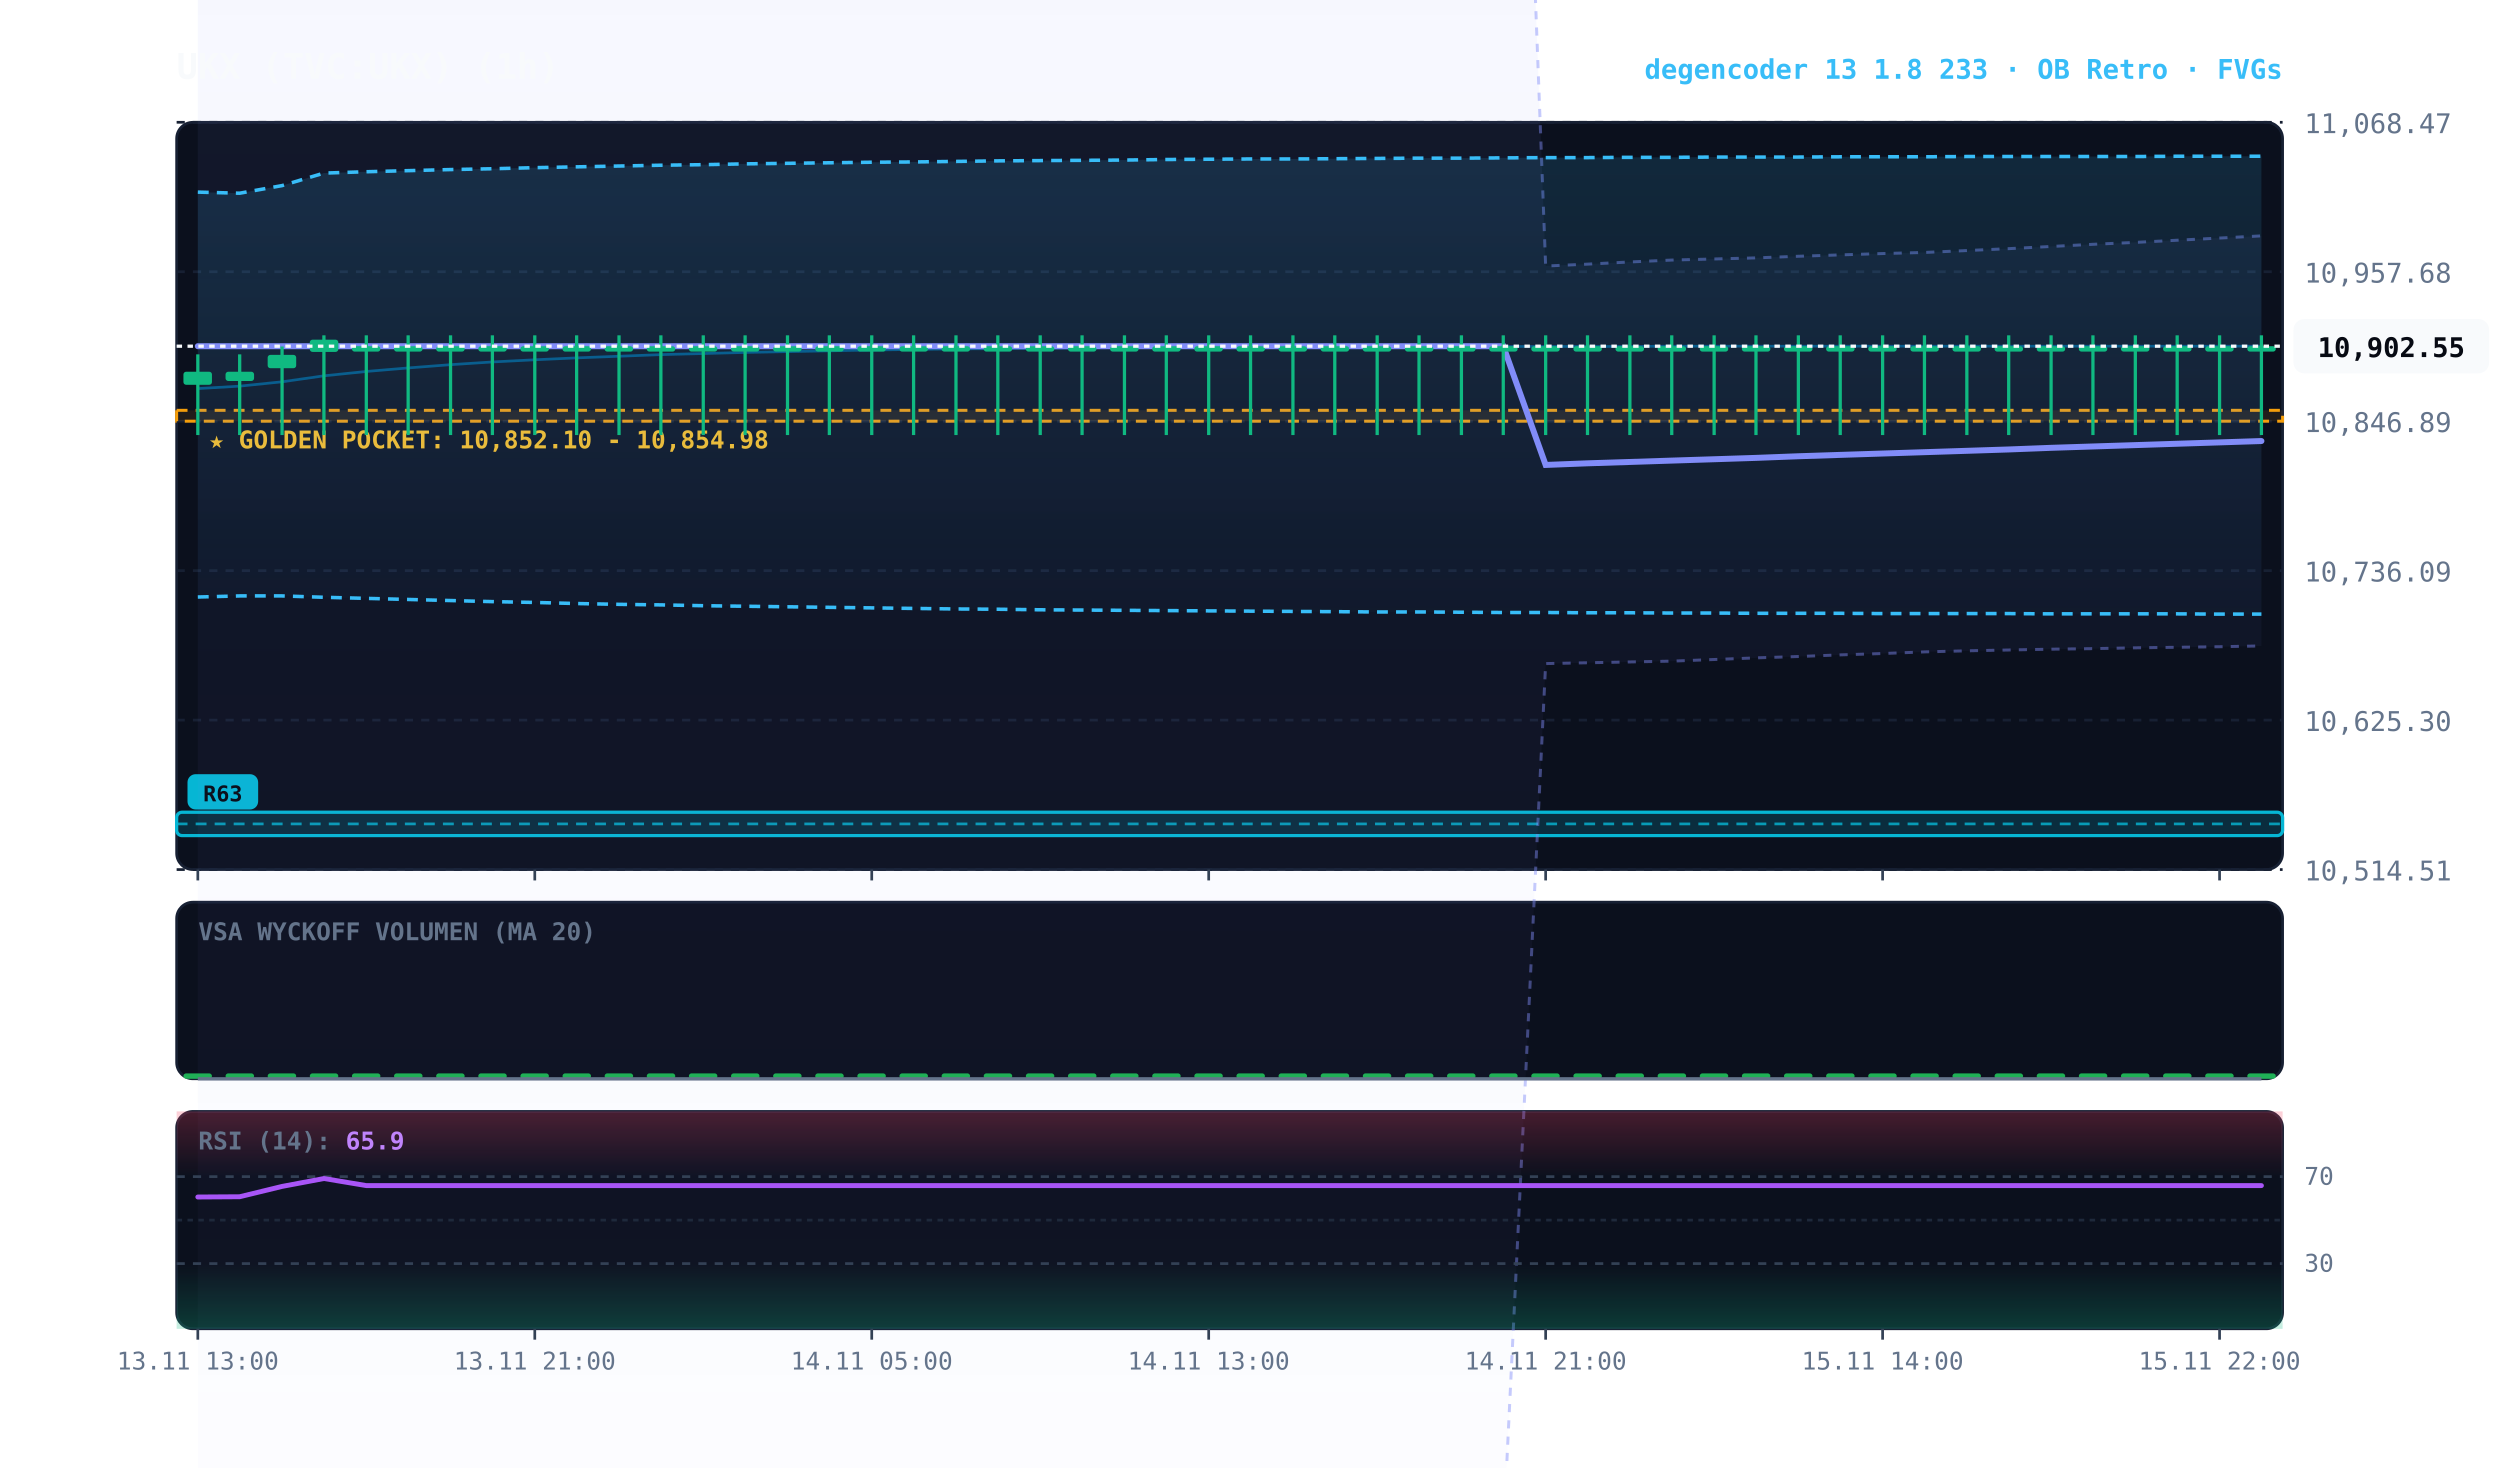
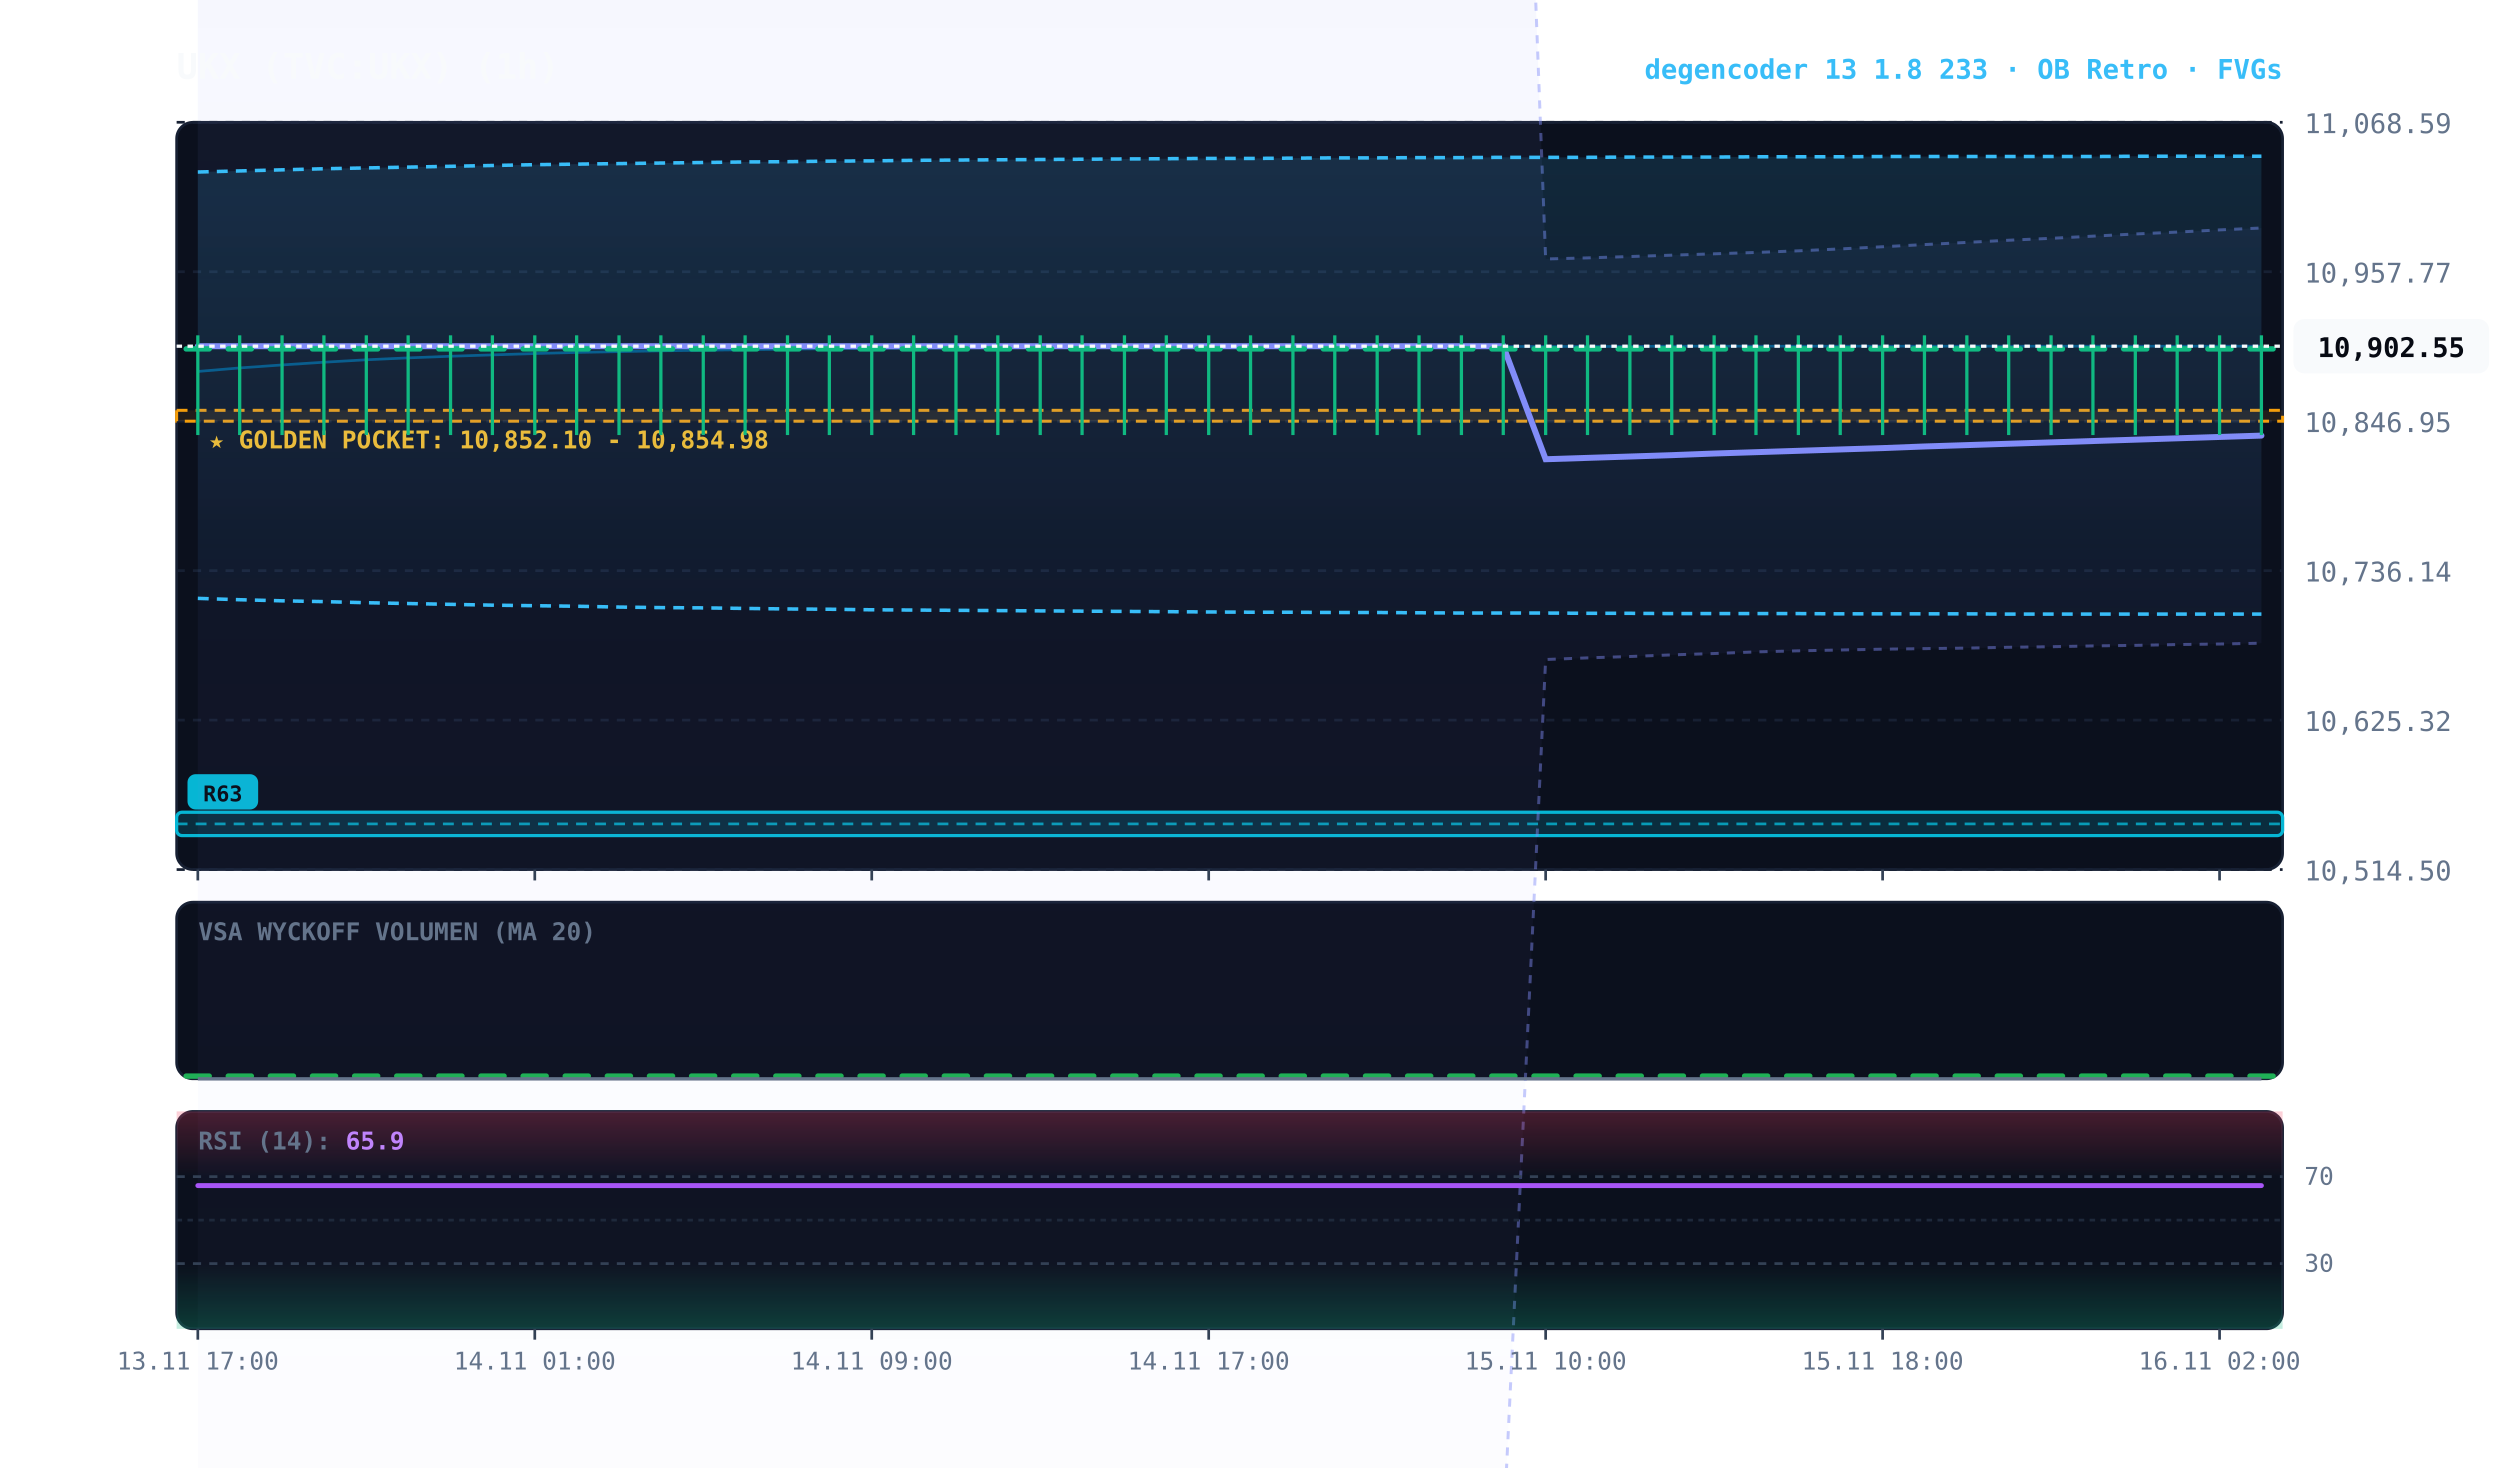
<svg xmlns="http://www.w3.org/2000/svg" viewBox="0 0 920 540" width="100%" height="100%" style="background:#070a13; font-family:'JetBrains Mono', monospace;">
  <defs>
    <linearGradient id="cloud-grad" x1="0%" y1="0%" x2="0%" y2="100%">
      <stop offset="0%" stop-color="#38bdf8" stop-opacity="0.14" />
      <stop offset="100%" stop-color="#38bdf8" stop-opacity="0.02" />
    </linearGradient>
    <linearGradient id="rfe-cloud" x1="0%" y1="0%" x2="0%" y2="100%">
      <stop offset="0%" stop-color="#818cf8" stop-opacity="0.09" />
      <stop offset="100%" stop-color="#818cf8" stop-opacity="0.02" />
    </linearGradient>
    <linearGradient id="rsi-overbought" x1="0%" y1="0%" x2="0%" y2="100%">
      <stop offset="0%" stop-color="#f43f5e" stop-opacity="0.25" />
      <stop offset="100%" stop-color="#f43f5e" stop-opacity="0.0" />
    </linearGradient>
    <linearGradient id="rsi-oversold" x1="0%" y1="0%" x2="0%" y2="100%">
      <stop offset="0%" stop-color="#10b981" stop-opacity="0.0" />
      <stop offset="100%" stop-color="#10b981" stop-opacity="0.25" />
    </linearGradient>
  </defs>
  <rect x="65" y="45" width="775" height="275" fill="#0b101d" rx="6" stroke="#172033" stroke-width="1" />
  <rect x="65" y="332" width="775" height="65" fill="#0b101d" rx="6" stroke="#172033" stroke-width="1" />
  <rect x="65" y="409" width="775" height="80" fill="#0b101d" rx="6" stroke="#172033" stroke-width="1" />
  <line x1="65" y1="320.0" x2="840" y2="320.0" stroke="#172033" stroke-dasharray="3,3" stroke-width="1" />
-   <text x="848" y="324.0" fill="#64748b" font-size="10" text-anchor="start">10,514.51</text>
+   <text x="848" y="324.0" fill="#64748b" font-size="10" text-anchor="start">10,514.50</text>
  <line x1="65" y1="265.0" x2="840" y2="265.0" stroke="#172033" stroke-dasharray="3,3" stroke-width="1" />
-   <text x="848" y="269.0" fill="#64748b" font-size="10" text-anchor="start">10,625.30</text>
+   <text x="848" y="269.0" fill="#64748b" font-size="10" text-anchor="start">10,625.32</text>
  <line x1="65" y1="210.0" x2="840" y2="210.0" stroke="#172033" stroke-dasharray="3,3" stroke-width="1" />
-   <text x="848" y="214.0" fill="#64748b" font-size="10" text-anchor="start">10,736.09</text>
+   <text x="848" y="214.0" fill="#64748b" font-size="10" text-anchor="start">10,736.14</text>
  <line x1="65" y1="155.0" x2="840" y2="155.0" stroke="#172033" stroke-dasharray="3,3" stroke-width="1" />
-   <text x="848" y="159.0" fill="#64748b" font-size="10" text-anchor="start">10,846.89</text>
+   <text x="848" y="159.0" fill="#64748b" font-size="10" text-anchor="start">10,846.95</text>
  <line x1="65" y1="100.0" x2="840" y2="100.0" stroke="#172033" stroke-dasharray="3,3" stroke-width="1" />
-   <text x="848" y="104.0" fill="#64748b" font-size="10" text-anchor="start">10,957.68</text>
+   <text x="848" y="104.0" fill="#64748b" font-size="10" text-anchor="start">10,957.77</text>
  <line x1="65" y1="45.0" x2="840" y2="45.0" stroke="#172033" stroke-dasharray="3,3" stroke-width="1" />
-   <text x="848" y="49.0" fill="#64748b" font-size="10" text-anchor="start">11,068.47</text>
+   <text x="848" y="49.0" fill="#64748b" font-size="10" text-anchor="start">11,068.59</text>
  <rect x="65" y="151.0" width="775" height="4.0" fill="rgba(245, 158, 11, 0.10)" stroke="#f59e0b" stroke-dasharray="4,3" stroke-width="1.1" />
  <text x="77" y="165.0" fill="#fbbf24" font-size="9" font-weight="bold">★ GOLDEN POCKET: 10,852.10 - 10,854.98</text>
  <rect x="65.0" y="298.9" width="775.0" height="8.6" fill="rgba(6, 182, 212, 0.18)" stroke="#06b6d4" stroke-width="1.2" rx="2" />
  <line x1="65.0" y1="303.2" x2="840" y2="303.2" stroke="#06b6d4" stroke-dasharray="4,3" stroke-width="1.0" opacity="0.8" />
  <rect x="69.0" y="284.9" width="26" height="13" fill="#06b6d4" rx="3" />
  <text x="82.0" y="294.9" fill="#070a13" font-size="8" font-weight="bold" text-anchor="middle">R63</text>
-   <polygon points="72.8,-300.3 88.2,-300.3 103.8,-307.0 119.2,-313.1 134.8,-310.5 150.2,-310.5 165.8,-310.5 181.2,-310.5 196.8,-310.5 212.2,-310.5 227.8,-310.5 243.2,-310.5 258.8,-310.5 274.2,-310.5 289.8,-310.5 305.2,-310.5 320.8,-310.5 336.2,-310.5 351.8,-310.5 367.2,-310.5 382.8,-310.5 398.2,-310.5 413.8,-310.5 429.2,-310.5 444.8,-310.5 460.2,-310.5 475.8,-310.5 491.2,-310.5 506.8,-310.5 522.2,-310.5 537.8,-310.5 553.2,-310.5 568.8,97.9 584.2,97.2 599.8,96.4 615.2,95.7 630.8,95.3 646.2,94.9 661.8,94.3 677.2,93.8 692.8,93.3 708.2,92.9 723.8,92.2 739.2,91.5 754.8,90.7 770.2,89.9 785.8,89.2 801.2,88.4 816.8,87.6 832.2,86.8 832.2,237.7 816.8,238.0 801.2,238.2 785.8,238.4 770.2,238.7 754.8,238.9 739.2,239.2 723.8,239.5 708.2,239.9 692.8,240.5 677.2,241.0 661.8,241.6 646.2,242.1 630.8,242.7 615.2,243.3 599.8,243.6 584.2,243.9 568.8,244.2 553.2,565.2 537.8,565.2 522.2,565.2 506.8,565.2 491.2,565.2 475.8,565.2 460.2,565.2 444.8,565.2 429.2,565.2 413.8,565.2 398.2,565.2 382.8,565.2 367.2,565.2 351.8,565.2 336.2,565.2 320.8,565.2 305.2,565.2 289.8,565.2 274.2,565.2 258.8,565.2 243.2,565.2 227.8,565.2 212.2,565.2 196.8,565.2 181.2,565.2 165.8,565.2 150.2,565.2 134.8,565.2 119.2,563.0 103.8,568.2 88.2,573.9 72.8,573.9" fill="url(#rfe-cloud)" />
-   <polyline points="72.8,-300.3 88.2,-300.3 103.8,-307.0 119.2,-313.1 134.8,-310.5 150.2,-310.5 165.8,-310.5 181.2,-310.5 196.8,-310.5 212.2,-310.5 227.8,-310.5 243.2,-310.5 258.8,-310.5 274.2,-310.5 289.8,-310.5 305.2,-310.5 320.8,-310.5 336.2,-310.5 351.8,-310.5 367.2,-310.5 382.8,-310.5 398.2,-310.5 413.8,-310.5 429.2,-310.5 444.8,-310.5 460.2,-310.5 475.8,-310.5 491.2,-310.5 506.8,-310.5 522.2,-310.5 537.8,-310.5 553.2,-310.5 568.8,97.9 584.2,97.2 599.8,96.4 615.2,95.7 630.8,95.3 646.2,94.9 661.8,94.3 677.2,93.8 692.8,93.3 708.2,92.9 723.8,92.2 739.2,91.5 754.8,90.7 770.2,89.9 785.8,89.2 801.2,88.4 816.8,87.6 832.2,86.8" fill="none" stroke="#818cf8" stroke-width="1.1" stroke-opacity="0.45" stroke-dasharray="3,3" />
-   <polyline points="72.8,573.9 88.2,573.9 103.8,568.2 119.2,563.0 134.8,565.2 150.2,565.2 165.8,565.2 181.2,565.2 196.8,565.2 212.2,565.2 227.8,565.2 243.2,565.2 258.8,565.2 274.2,565.2 289.8,565.2 305.2,565.2 320.8,565.2 336.2,565.2 351.8,565.2 367.2,565.2 382.8,565.2 398.2,565.2 413.8,565.2 429.2,565.2 444.8,565.2 460.2,565.2 475.8,565.2 491.2,565.2 506.8,565.2 522.2,565.2 537.8,565.2 553.2,565.2 568.8,244.2 584.2,243.9 599.8,243.6 615.2,243.3 630.8,242.7 646.2,242.1 661.8,241.6 677.2,241.0 692.8,240.5 708.2,239.9 723.8,239.5 739.2,239.2 754.8,238.9 770.2,238.7 785.8,238.4 801.2,238.2 816.8,238.0 832.2,237.7" fill="none" stroke="#818cf8" stroke-width="1.1" stroke-opacity="0.45" stroke-dasharray="3,3" />
-   <polygon points="72.8,70.7 88.2,71.1 103.8,68.3 119.2,63.7 134.8,63.2 150.2,62.8 165.8,62.4 181.2,62.1 196.8,61.7 212.2,61.4 227.8,61.1 243.2,60.8 258.8,60.6 274.2,60.3 289.8,60.1 305.2,59.9 320.8,59.7 336.2,59.6 351.8,59.4 367.2,59.2 382.8,59.1 398.2,59.0 413.8,58.9 429.2,58.7 444.8,58.6 460.2,58.5 475.8,58.5 491.2,58.4 506.8,58.3 522.2,58.2 537.8,58.2 553.2,58.1 568.8,58.0 584.2,58.0 599.8,57.9 615.2,57.9 630.8,57.8 646.2,57.8 661.8,57.8 677.2,57.7 692.8,57.7 708.2,57.7 723.8,57.6 739.2,57.6 754.8,57.6 770.2,57.6 785.8,57.6 801.2,57.5 816.8,57.5 832.2,57.5 832.2,226.0 816.8,226.0 801.2,225.9 785.8,225.9 770.2,225.9 754.8,225.9 739.2,225.8 723.8,225.8 708.2,225.8 692.8,225.8 677.2,225.7 661.8,225.7 646.2,225.7 630.8,225.6 615.2,225.6 599.8,225.5 584.2,225.5 568.8,225.4 553.2,225.4 537.8,225.3 522.2,225.2 506.8,225.2 491.2,225.1 475.8,225.0 460.2,224.9 444.8,224.8 429.2,224.7 413.8,224.6 398.2,224.5 382.8,224.4 367.2,224.2 351.8,224.1 336.2,223.9 320.8,223.7 305.2,223.5 289.8,223.3 274.2,223.1 258.8,222.9 243.2,222.6 227.8,222.4 212.2,222.1 196.8,221.7 181.2,221.4 165.8,221.0 150.2,220.6 134.8,220.2 119.2,219.8 103.8,219.3 88.2,219.3 72.8,219.7" fill="url(#cloud-grad)" />
-   <polyline points="72.8,70.7 88.2,71.1 103.8,68.3 119.2,63.7 134.8,63.2 150.2,62.8 165.8,62.4 181.2,62.1 196.8,61.7 212.2,61.4 227.8,61.1 243.2,60.8 258.8,60.6 274.2,60.3 289.8,60.1 305.2,59.9 320.8,59.7 336.2,59.6 351.8,59.4 367.2,59.2 382.8,59.1 398.2,59.0 413.8,58.9 429.2,58.7 444.8,58.6 460.2,58.5 475.8,58.5 491.2,58.4 506.8,58.3 522.2,58.2 537.8,58.2 553.2,58.1 568.8,58.0 584.2,58.0 599.8,57.9 615.2,57.9 630.8,57.8 646.2,57.8 661.8,57.8 677.2,57.7 692.8,57.7 708.2,57.7 723.8,57.6 739.2,57.6 754.8,57.6 770.2,57.6 785.8,57.6 801.2,57.5 816.8,57.5 832.2,57.5" fill="none" stroke="#38bdf8" stroke-width="1.3" stroke-dasharray="4,3" />
-   <polyline points="72.8,219.7 88.2,219.3 103.8,219.3 119.2,219.8 134.8,220.2 150.2,220.6 165.8,221.0 181.2,221.4 196.8,221.7 212.2,222.1 227.8,222.4 243.2,222.6 258.8,222.9 274.2,223.1 289.8,223.3 305.2,223.5 320.8,223.7 336.2,223.9 351.8,224.1 367.2,224.2 382.8,224.4 398.2,224.5 413.8,224.6 429.2,224.7 444.8,224.8 460.2,224.9 475.8,225.0 491.2,225.1 506.8,225.2 522.2,225.2 537.8,225.3 553.2,225.4 568.8,225.4 584.2,225.5 599.8,225.5 615.2,225.6 630.8,225.6 646.2,225.7 661.8,225.7 677.2,225.7 692.8,225.8 708.2,225.8 723.8,225.8 739.2,225.8 754.8,225.9 770.2,225.9 785.8,225.9 801.2,225.9 816.8,226.0 832.2,226.0" fill="none" stroke="#38bdf8" stroke-width="1.3" stroke-dasharray="4,3" />
-   <polyline points="72.8,143.0 88.2,142.1 103.8,140.5 119.2,138.3 134.8,136.7 150.2,135.4 165.8,134.2 181.2,133.2 196.8,132.4 212.2,131.7 227.8,131.1 243.2,130.5 258.8,130.1 274.2,129.7 289.8,129.4 305.2,129.1 320.8,128.8 336.2,128.6 351.8,128.4 367.2,128.3 382.8,128.2 398.2,128.0 413.8,127.9 429.2,127.9 444.8,127.8 460.2,127.7 475.8,127.7 491.2,127.6 506.8,127.6 522.2,127.6 537.8,127.5 553.2,127.5 568.8,127.5 584.2,127.5 599.8,127.5 615.2,127.4 630.8,127.4 646.2,127.4 661.8,127.4 677.2,127.4 692.8,127.4 708.2,127.4 723.8,127.4 739.2,127.4 754.8,127.4 770.2,127.4 785.8,127.4 801.2,127.4 816.8,127.4 832.2,127.4" fill="none" stroke="#0284c7" stroke-width="1.0" stroke-opacity="0.6" />
-   <polyline points="72.8,127.4 88.2,127.4 103.8,127.4 119.2,127.4 134.8,127.4 150.2,127.4 165.8,127.4 181.2,127.4 196.8,127.4 212.2,127.4 227.8,127.4 243.2,127.4 258.8,127.4 274.2,127.4 289.8,127.4 305.2,127.4 320.8,127.4 336.2,127.4 351.8,127.4 367.2,127.4 382.8,127.4 398.2,127.4 413.8,127.4 429.2,127.4 444.8,127.4 460.2,127.4 475.8,127.4 491.2,127.4 506.8,127.4 522.2,127.4 537.8,127.4 553.2,127.4 568.8,171.1 584.2,170.5 599.8,170.0 615.2,169.5 630.8,169.0 646.2,168.5 661.8,167.9 677.2,167.4 692.8,166.9 708.2,166.4 723.8,165.9 739.2,165.4 754.8,164.8 770.2,164.3 785.8,163.8 801.2,163.3 816.8,162.8 832.2,162.3" fill="none" stroke="#818cf8" stroke-width="2.2" stroke-linecap="round" />
-   <line x1="72.8" y1="130.4" x2="72.8" y2="160.1" stroke="#10b981" stroke-width="1.2" />
-   <rect x="67.5" y="136.8" width="10.5" height="4.8" fill="#10b981" rx="1" />
-   <line x1="88.2" y1="130.4" x2="88.2" y2="160.1" stroke="#10b981" stroke-width="1.2" />
-   <rect x="83.0" y="136.8" width="10.5" height="3.4" fill="#10b981" rx="1" />
-   <line x1="103.8" y1="127.5" x2="103.8" y2="160.1" stroke="#10b981" stroke-width="1.2" />
-   <rect x="98.5" y="130.6" width="10.5" height="4.9" fill="#10b981" rx="1" />
+   <polygon points="72.8,-310.4 88.2,-310.4 103.8,-310.4 119.2,-310.4 134.8,-310.4 150.2,-310.4 165.8,-310.4 181.2,-310.4 196.8,-310.4 212.2,-310.4 227.8,-310.4 243.2,-310.4 258.8,-310.4 274.2,-310.4 289.8,-310.4 305.2,-310.4 320.8,-310.4 336.2,-310.4 351.8,-310.4 367.2,-310.4 382.8,-310.4 398.2,-310.4 413.8,-310.4 429.2,-310.4 444.8,-310.4 460.2,-310.4 475.8,-310.4 491.2,-310.4 506.8,-310.4 522.2,-310.4 537.8,-310.4 553.2,-310.4 568.8,95.3 584.2,94.9 599.8,94.4 615.2,93.9 630.8,93.4 646.2,92.9 661.8,92.3 677.2,91.6 692.8,90.8 708.2,90.0 723.8,89.2 739.2,88.4 754.8,87.7 770.2,86.9 785.8,86.1 801.2,85.4 816.8,84.6 832.2,83.9 832.2,236.7 816.8,237.0 801.2,237.2 785.8,237.5 770.2,237.7 754.8,238.0 739.2,238.2 723.8,238.5 708.2,238.7 692.8,238.9 677.2,239.2 661.8,239.5 646.2,239.9 630.8,240.5 615.2,241.0 599.8,241.6 584.2,242.1 568.8,242.7 553.2,565.2 537.8,565.2 522.2,565.2 506.8,565.2 491.2,565.2 475.8,565.2 460.2,565.2 444.8,565.2 429.2,565.2 413.8,565.2 398.2,565.2 382.8,565.2 367.2,565.2 351.8,565.2 336.2,565.2 320.8,565.2 305.2,565.2 289.8,565.2 274.2,565.2 258.8,565.2 243.2,565.2 227.8,565.2 212.2,565.2 196.8,565.2 181.2,565.2 165.8,565.2 150.2,565.2 134.8,565.2 119.2,565.2 103.8,565.2 88.2,565.2 72.8,565.2" fill="url(#rfe-cloud)" />
+   <polyline points="72.8,-310.4 88.2,-310.4 103.8,-310.4 119.2,-310.4 134.8,-310.4 150.2,-310.4 165.8,-310.4 181.2,-310.4 196.8,-310.4 212.2,-310.4 227.8,-310.4 243.2,-310.4 258.8,-310.4 274.2,-310.4 289.8,-310.4 305.2,-310.4 320.8,-310.4 336.2,-310.4 351.8,-310.4 367.2,-310.4 382.8,-310.4 398.2,-310.4 413.8,-310.4 429.2,-310.4 444.8,-310.4 460.2,-310.4 475.8,-310.4 491.2,-310.4 506.8,-310.4 522.2,-310.4 537.8,-310.4 553.2,-310.4 568.8,95.3 584.2,94.9 599.8,94.4 615.2,93.9 630.8,93.4 646.2,92.9 661.8,92.3 677.2,91.6 692.8,90.8 708.2,90.0 723.8,89.2 739.2,88.4 754.8,87.7 770.2,86.9 785.8,86.1 801.2,85.4 816.8,84.6 832.2,83.9" fill="none" stroke="#818cf8" stroke-width="1.1" stroke-opacity="0.45" stroke-dasharray="3,3" />
+   <polyline points="72.8,565.2 88.2,565.2 103.8,565.2 119.2,565.2 134.8,565.2 150.2,565.2 165.8,565.2 181.2,565.2 196.8,565.2 212.2,565.2 227.8,565.2 243.2,565.2 258.8,565.2 274.2,565.2 289.8,565.2 305.2,565.2 320.8,565.2 336.2,565.2 351.8,565.2 367.2,565.2 382.8,565.2 398.2,565.2 413.8,565.2 429.2,565.2 444.8,565.2 460.2,565.2 475.8,565.2 491.2,565.2 506.8,565.2 522.2,565.2 537.8,565.2 553.2,565.2 568.8,242.7 584.2,242.1 599.8,241.6 615.2,241.0 630.8,240.5 646.2,239.9 661.8,239.5 677.2,239.2 692.8,238.9 708.2,238.7 723.8,238.5 739.2,238.2 754.8,238.0 770.2,237.7 785.8,237.5 801.2,237.2 816.8,237.0 832.2,236.7" fill="none" stroke="#818cf8" stroke-width="1.1" stroke-opacity="0.45" stroke-dasharray="3,3" />
+   <polygon points="72.8,63.3 88.2,62.9 103.8,62.5 119.2,62.1 134.8,61.8 150.2,61.5 165.8,61.2 181.2,60.9 196.8,60.6 212.2,60.4 227.8,60.2 243.2,60.0 258.8,59.8 274.2,59.6 289.8,59.5 305.2,59.3 320.8,59.2 336.2,59.0 351.8,58.9 367.2,58.8 382.8,58.7 398.2,58.6 413.8,58.5 429.2,58.4 444.8,58.3 460.2,58.3 475.8,58.2 491.2,58.1 506.8,58.1 522.2,58.0 537.8,58.0 553.2,57.9 568.8,57.9 584.2,57.9 599.8,57.8 615.2,57.8 630.8,57.8 646.2,57.7 661.8,57.7 677.2,57.7 692.8,57.6 708.2,57.6 723.8,57.6 739.2,57.6 754.8,57.6 770.2,57.6 785.8,57.5 801.2,57.5 816.8,57.5 832.2,57.5 832.2,226.0 816.8,226.0 801.2,226.0 785.8,226.0 770.2,226.0 754.8,226.0 739.2,226.0 723.8,225.9 708.2,225.9 692.8,225.9 677.2,225.9 661.8,225.8 646.2,225.8 630.8,225.8 615.2,225.8 599.8,225.7 584.2,225.7 568.8,225.6 553.2,225.6 537.8,225.6 522.2,225.5 506.8,225.4 491.2,225.4 475.8,225.3 460.2,225.3 444.8,225.2 429.2,225.1 413.8,225.0 398.2,224.9 382.8,224.8 367.2,224.7 351.8,224.6 336.2,224.5 320.8,224.4 305.2,224.2 289.8,224.1 274.2,223.9 258.8,223.7 243.2,223.6 227.8,223.4 212.2,223.1 196.8,222.9 181.2,222.7 165.8,222.4 150.2,222.1 134.8,221.8 119.2,221.4 103.8,221.1 88.2,220.7 72.8,220.2" fill="url(#cloud-grad)" />
+   <polyline points="72.8,63.3 88.2,62.9 103.8,62.5 119.2,62.1 134.8,61.8 150.2,61.5 165.8,61.2 181.2,60.9 196.8,60.6 212.2,60.4 227.8,60.2 243.2,60.0 258.8,59.8 274.2,59.6 289.8,59.5 305.2,59.3 320.8,59.2 336.2,59.0 351.8,58.9 367.2,58.8 382.8,58.7 398.2,58.6 413.8,58.5 429.2,58.4 444.8,58.3 460.2,58.3 475.8,58.2 491.2,58.1 506.8,58.1 522.2,58.0 537.8,58.0 553.2,57.9 568.8,57.9 584.2,57.9 599.8,57.8 615.2,57.8 630.8,57.8 646.2,57.7 661.8,57.7 677.2,57.7 692.8,57.6 708.2,57.6 723.8,57.6 739.2,57.6 754.8,57.6 770.2,57.6 785.8,57.5 801.2,57.5 816.8,57.5 832.2,57.5" fill="none" stroke="#38bdf8" stroke-width="1.3" stroke-dasharray="4,3" />
+   <polyline points="72.8,220.2 88.2,220.7 103.8,221.1 119.2,221.4 134.8,221.8 150.2,222.1 165.8,222.4 181.2,222.7 196.8,222.9 212.2,223.1 227.8,223.4 243.2,223.6 258.8,223.7 274.2,223.9 289.8,224.1 305.2,224.2 320.8,224.4 336.2,224.5 351.8,224.6 367.2,224.7 382.8,224.8 398.2,224.9 413.8,225.0 429.2,225.1 444.8,225.2 460.2,225.3 475.8,225.3 491.2,225.4 506.8,225.4 522.2,225.5 537.8,225.6 553.2,225.6 568.8,225.6 584.2,225.7 599.8,225.7 615.2,225.8 630.8,225.8 646.2,225.8 661.8,225.8 677.2,225.9 692.8,225.9 708.2,225.9 723.8,225.9 739.2,226.0 754.8,226.0 770.2,226.0 785.8,226.0 801.2,226.0 816.8,226.0 832.2,226.0" fill="none" stroke="#38bdf8" stroke-width="1.3" stroke-dasharray="4,3" />
+   <polyline points="72.8,136.7 88.2,135.4 103.8,134.3 119.2,133.3 134.8,132.4 150.2,131.7 165.8,131.1 181.2,130.6 196.8,130.1 212.2,129.7 227.8,129.4 243.2,129.1 258.8,128.9 274.2,128.7 289.8,128.5 305.2,128.3 320.8,128.2 336.2,128.1 351.8,128.0 367.2,127.9 382.8,127.8 398.2,127.8 413.8,127.7 429.2,127.7 444.8,127.6 460.2,127.6 475.8,127.6 491.2,127.6 506.8,127.5 522.2,127.5 537.8,127.5 553.2,127.5 568.8,127.5 584.2,127.5 599.8,127.5 615.2,127.4 630.8,127.4 646.2,127.4 661.8,127.4 677.2,127.4 692.8,127.4 708.2,127.4 723.8,127.4 739.2,127.4 754.8,127.4 770.2,127.4 785.8,127.4 801.2,127.4 816.8,127.4 832.2,127.4" fill="none" stroke="#0284c7" stroke-width="1.0" stroke-opacity="0.6" />
+   <polyline points="72.8,127.4 88.2,127.4 103.8,127.4 119.2,127.4 134.8,127.4 150.2,127.4 165.8,127.4 181.2,127.4 196.8,127.4 212.2,127.4 227.8,127.4 243.2,127.4 258.8,127.4 274.2,127.4 289.8,127.4 305.2,127.4 320.8,127.4 336.2,127.4 351.8,127.4 367.2,127.4 382.8,127.4 398.2,127.4 413.8,127.4 429.2,127.4 444.8,127.4 460.2,127.4 475.8,127.4 491.2,127.4 506.8,127.4 522.2,127.4 537.8,127.4 553.2,127.4 568.8,169.0 584.2,168.5 599.8,168.0 615.2,167.5 630.8,166.9 646.2,166.4 661.8,165.9 677.2,165.4 692.8,164.9 708.2,164.3 723.8,163.8 739.2,163.3 754.8,162.8 770.2,162.3 785.8,161.8 801.2,161.3 816.8,160.8 832.2,160.3" fill="none" stroke="#818cf8" stroke-width="2.2" stroke-linecap="round" />
+   <line x1="72.8" y1="123.4" x2="72.8" y2="160.1" stroke="#10b981" stroke-width="1.2" />
+   <rect x="67.5" y="127.4" width="10.5" height="2.0" fill="#10b981" rx="1" />
+   <line x1="88.2" y1="123.4" x2="88.2" y2="160.1" stroke="#10b981" stroke-width="1.2" />
+   <rect x="83.0" y="127.4" width="10.5" height="2.0" fill="#10b981" rx="1" />
+   <line x1="103.8" y1="123.4" x2="103.8" y2="160.1" stroke="#10b981" stroke-width="1.2" />
+   <rect x="98.5" y="127.4" width="10.5" height="2.0" fill="#10b981" rx="1" />
  <line x1="119.2" y1="123.4" x2="119.2" y2="160.1" stroke="#10b981" stroke-width="1.2" />
-   <rect x="114.0" y="125.0" width="10.5" height="4.5" fill="#10b981" rx="1" />
+   <rect x="114.0" y="127.4" width="10.5" height="2.0" fill="#10b981" rx="1" />
  <line x1="134.8" y1="123.4" x2="134.8" y2="160.1" stroke="#10b981" stroke-width="1.2" />
  <rect x="129.5" y="127.4" width="10.5" height="2.0" fill="#10b981" rx="1" />
  <line x1="150.2" y1="123.4" x2="150.2" y2="160.1" stroke="#10b981" stroke-width="1.2" />
  <rect x="145.0" y="127.4" width="10.5" height="2.0" fill="#10b981" rx="1" />
  <line x1="165.8" y1="123.4" x2="165.8" y2="160.1" stroke="#10b981" stroke-width="1.2" />
  <rect x="160.5" y="127.4" width="10.5" height="2.0" fill="#10b981" rx="1" />
  <line x1="181.2" y1="123.4" x2="181.2" y2="160.1" stroke="#10b981" stroke-width="1.2" />
  <rect x="176.0" y="127.4" width="10.5" height="2.0" fill="#10b981" rx="1" />
  <line x1="196.8" y1="123.4" x2="196.8" y2="160.1" stroke="#10b981" stroke-width="1.2" />
  <rect x="191.5" y="127.4" width="10.5" height="2.0" fill="#10b981" rx="1" />
  <line x1="212.2" y1="123.4" x2="212.2" y2="160.1" stroke="#10b981" stroke-width="1.2" />
  <rect x="207.0" y="127.4" width="10.5" height="2.0" fill="#10b981" rx="1" />
  <line x1="227.8" y1="123.4" x2="227.8" y2="160.1" stroke="#10b981" stroke-width="1.2" />
  <rect x="222.5" y="127.4" width="10.5" height="2.0" fill="#10b981" rx="1" />
  <line x1="243.2" y1="123.4" x2="243.2" y2="160.1" stroke="#10b981" stroke-width="1.2" />
  <rect x="238.0" y="127.4" width="10.5" height="2.0" fill="#10b981" rx="1" />
  <line x1="258.8" y1="123.4" x2="258.8" y2="160.1" stroke="#10b981" stroke-width="1.2" />
  <rect x="253.5" y="127.4" width="10.5" height="2.0" fill="#10b981" rx="1" />
  <line x1="274.2" y1="123.4" x2="274.2" y2="160.1" stroke="#10b981" stroke-width="1.2" />
  <rect x="269.0" y="127.4" width="10.5" height="2.0" fill="#10b981" rx="1" />
  <line x1="289.8" y1="123.4" x2="289.8" y2="160.1" stroke="#10b981" stroke-width="1.2" />
  <rect x="284.5" y="127.4" width="10.5" height="2.0" fill="#10b981" rx="1" />
  <line x1="305.2" y1="123.4" x2="305.2" y2="160.1" stroke="#10b981" stroke-width="1.2" />
  <rect x="300.0" y="127.4" width="10.5" height="2.0" fill="#10b981" rx="1" />
  <line x1="320.8" y1="123.4" x2="320.8" y2="160.1" stroke="#10b981" stroke-width="1.2" />
  <rect x="315.5" y="127.4" width="10.5" height="2.0" fill="#10b981" rx="1" />
  <line x1="336.2" y1="123.4" x2="336.2" y2="160.1" stroke="#10b981" stroke-width="1.2" />
  <rect x="331.0" y="127.4" width="10.5" height="2.0" fill="#10b981" rx="1" />
  <line x1="351.8" y1="123.4" x2="351.8" y2="160.1" stroke="#10b981" stroke-width="1.2" />
  <rect x="346.5" y="127.4" width="10.5" height="2.0" fill="#10b981" rx="1" />
  <line x1="367.2" y1="123.4" x2="367.2" y2="160.1" stroke="#10b981" stroke-width="1.2" />
  <rect x="362.0" y="127.4" width="10.5" height="2.0" fill="#10b981" rx="1" />
  <line x1="382.8" y1="123.4" x2="382.8" y2="160.1" stroke="#10b981" stroke-width="1.2" />
  <rect x="377.5" y="127.4" width="10.5" height="2.0" fill="#10b981" rx="1" />
  <line x1="398.2" y1="123.4" x2="398.2" y2="160.1" stroke="#10b981" stroke-width="1.2" />
  <rect x="393.0" y="127.4" width="10.5" height="2.0" fill="#10b981" rx="1" />
  <line x1="413.8" y1="123.4" x2="413.8" y2="160.1" stroke="#10b981" stroke-width="1.2" />
  <rect x="408.5" y="127.4" width="10.5" height="2.0" fill="#10b981" rx="1" />
  <line x1="429.2" y1="123.4" x2="429.2" y2="160.1" stroke="#10b981" stroke-width="1.2" />
  <rect x="424.0" y="127.4" width="10.5" height="2.0" fill="#10b981" rx="1" />
  <line x1="444.8" y1="123.4" x2="444.8" y2="160.1" stroke="#10b981" stroke-width="1.2" />
  <rect x="439.5" y="127.4" width="10.5" height="2.0" fill="#10b981" rx="1" />
  <line x1="460.2" y1="123.4" x2="460.2" y2="160.1" stroke="#10b981" stroke-width="1.2" />
  <rect x="455.0" y="127.4" width="10.5" height="2.0" fill="#10b981" rx="1" />
  <line x1="475.8" y1="123.4" x2="475.8" y2="160.1" stroke="#10b981" stroke-width="1.2" />
  <rect x="470.5" y="127.4" width="10.5" height="2.0" fill="#10b981" rx="1" />
  <line x1="491.2" y1="123.4" x2="491.2" y2="160.1" stroke="#10b981" stroke-width="1.2" />
  <rect x="486.0" y="127.4" width="10.5" height="2.0" fill="#10b981" rx="1" />
  <line x1="506.8" y1="123.4" x2="506.8" y2="160.1" stroke="#10b981" stroke-width="1.2" />
  <rect x="501.5" y="127.4" width="10.5" height="2.0" fill="#10b981" rx="1" />
  <line x1="522.2" y1="123.4" x2="522.2" y2="160.1" stroke="#10b981" stroke-width="1.2" />
  <rect x="517.0" y="127.4" width="10.5" height="2.0" fill="#10b981" rx="1" />
  <line x1="537.8" y1="123.4" x2="537.8" y2="160.1" stroke="#10b981" stroke-width="1.2" />
  <rect x="532.5" y="127.4" width="10.5" height="2.0" fill="#10b981" rx="1" />
  <line x1="553.2" y1="123.4" x2="553.2" y2="160.1" stroke="#10b981" stroke-width="1.2" />
  <rect x="548.0" y="127.4" width="10.5" height="2.0" fill="#10b981" rx="1" />
  <line x1="568.8" y1="123.4" x2="568.8" y2="160.1" stroke="#10b981" stroke-width="1.2" />
  <rect x="563.5" y="127.4" width="10.5" height="2.0" fill="#10b981" rx="1" />
  <line x1="584.2" y1="123.4" x2="584.2" y2="160.1" stroke="#10b981" stroke-width="1.2" />
  <rect x="579.0" y="127.4" width="10.5" height="2.0" fill="#10b981" rx="1" />
  <line x1="599.8" y1="123.4" x2="599.8" y2="160.1" stroke="#10b981" stroke-width="1.2" />
  <rect x="594.5" y="127.4" width="10.5" height="2.0" fill="#10b981" rx="1" />
  <line x1="615.2" y1="123.4" x2="615.2" y2="160.1" stroke="#10b981" stroke-width="1.2" />
  <rect x="610.0" y="127.4" width="10.5" height="2.0" fill="#10b981" rx="1" />
  <line x1="630.8" y1="123.4" x2="630.8" y2="160.1" stroke="#10b981" stroke-width="1.2" />
  <rect x="625.5" y="127.4" width="10.5" height="2.0" fill="#10b981" rx="1" />
  <line x1="646.2" y1="123.4" x2="646.2" y2="160.1" stroke="#10b981" stroke-width="1.2" />
  <rect x="641.0" y="127.4" width="10.5" height="2.0" fill="#10b981" rx="1" />
  <line x1="661.8" y1="123.4" x2="661.8" y2="160.1" stroke="#10b981" stroke-width="1.2" />
  <rect x="656.5" y="127.4" width="10.5" height="2.0" fill="#10b981" rx="1" />
  <line x1="677.2" y1="123.4" x2="677.2" y2="160.1" stroke="#10b981" stroke-width="1.2" />
  <rect x="672.0" y="127.4" width="10.5" height="2.0" fill="#10b981" rx="1" />
  <line x1="692.8" y1="123.4" x2="692.8" y2="160.1" stroke="#10b981" stroke-width="1.2" />
  <rect x="687.5" y="127.4" width="10.5" height="2.0" fill="#10b981" rx="1" />
  <line x1="708.2" y1="123.4" x2="708.2" y2="160.1" stroke="#10b981" stroke-width="1.2" />
  <rect x="703.0" y="127.4" width="10.5" height="2.0" fill="#10b981" rx="1" />
  <line x1="723.8" y1="123.4" x2="723.8" y2="160.1" stroke="#10b981" stroke-width="1.2" />
  <rect x="718.5" y="127.4" width="10.5" height="2.0" fill="#10b981" rx="1" />
  <line x1="739.2" y1="123.4" x2="739.2" y2="160.1" stroke="#10b981" stroke-width="1.2" />
  <rect x="734.0" y="127.4" width="10.5" height="2.0" fill="#10b981" rx="1" />
  <line x1="754.8" y1="123.4" x2="754.8" y2="160.1" stroke="#10b981" stroke-width="1.2" />
  <rect x="749.5" y="127.4" width="10.5" height="2.0" fill="#10b981" rx="1" />
  <line x1="770.2" y1="123.4" x2="770.2" y2="160.1" stroke="#10b981" stroke-width="1.2" />
  <rect x="765.0" y="127.4" width="10.5" height="2.0" fill="#10b981" rx="1" />
  <line x1="785.8" y1="123.4" x2="785.8" y2="160.1" stroke="#10b981" stroke-width="1.2" />
  <rect x="780.5" y="127.4" width="10.5" height="2.0" fill="#10b981" rx="1" />
  <line x1="801.2" y1="123.4" x2="801.2" y2="160.1" stroke="#10b981" stroke-width="1.2" />
  <rect x="796.0" y="127.4" width="10.5" height="2.0" fill="#10b981" rx="1" />
  <line x1="816.8" y1="123.4" x2="816.8" y2="160.1" stroke="#10b981" stroke-width="1.2" />
  <rect x="811.5" y="127.4" width="10.5" height="2.0" fill="#10b981" rx="1" />
  <line x1="832.2" y1="123.4" x2="832.2" y2="160.1" stroke="#10b981" stroke-width="1.2" />
  <rect x="827.0" y="127.4" width="10.5" height="2.0" fill="#10b981" rx="1" />
  <line x1="65" y1="127.4" x2="840" y2="127.4" stroke="#f8fafc" stroke-width="1.2" stroke-dasharray="2,2" />
  <rect x="844" y="117.4" width="72" height="20" fill="#f8fafc" rx="4" />
  <text x="880" y="131.4" fill="#070a13" font-size="10" font-weight="bold" text-anchor="middle">10,902.55</text>
  <text x="73" y="346" fill="#64748b" font-size="9" font-weight="bold">VSA WYCKOFF VOLUMEN (MA 20)</text>
  <rect x="67.5" y="395.0" width="10.5" height="2.0" fill="#22c55e" opacity="0.88" rx="1" />
  <rect x="83.0" y="395.0" width="10.5" height="2.0" fill="#22c55e" opacity="0.88" rx="1" />
  <rect x="98.5" y="395.0" width="10.5" height="2.0" fill="#22c55e" opacity="0.88" rx="1" />
  <rect x="114.0" y="395.0" width="10.5" height="2.0" fill="#22c55e" opacity="0.88" rx="1" />
  <rect x="129.5" y="395.0" width="10.5" height="2.0" fill="#22c55e" opacity="0.88" rx="1" />
  <rect x="145.0" y="395.0" width="10.5" height="2.0" fill="#22c55e" opacity="0.88" rx="1" />
  <rect x="160.5" y="395.0" width="10.5" height="2.0" fill="#22c55e" opacity="0.88" rx="1" />
  <rect x="176.0" y="395.0" width="10.5" height="2.0" fill="#22c55e" opacity="0.88" rx="1" />
  <rect x="191.5" y="395.0" width="10.5" height="2.0" fill="#22c55e" opacity="0.88" rx="1" />
  <rect x="207.0" y="395.0" width="10.5" height="2.0" fill="#22c55e" opacity="0.88" rx="1" />
  <rect x="222.5" y="395.0" width="10.5" height="2.0" fill="#22c55e" opacity="0.88" rx="1" />
  <rect x="238.0" y="395.0" width="10.5" height="2.0" fill="#22c55e" opacity="0.88" rx="1" />
  <rect x="253.5" y="395.0" width="10.5" height="2.0" fill="#22c55e" opacity="0.88" rx="1" />
  <rect x="269.0" y="395.0" width="10.5" height="2.0" fill="#22c55e" opacity="0.88" rx="1" />
  <rect x="284.5" y="395.0" width="10.5" height="2.0" fill="#22c55e" opacity="0.88" rx="1" />
  <rect x="300.0" y="395.0" width="10.5" height="2.0" fill="#22c55e" opacity="0.88" rx="1" />
  <rect x="315.5" y="395.0" width="10.5" height="2.0" fill="#22c55e" opacity="0.88" rx="1" />
  <rect x="331.0" y="395.0" width="10.5" height="2.0" fill="#22c55e" opacity="0.88" rx="1" />
  <rect x="346.5" y="395.0" width="10.5" height="2.0" fill="#22c55e" opacity="0.88" rx="1" />
  <rect x="362.0" y="395.0" width="10.5" height="2.0" fill="#22c55e" opacity="0.88" rx="1" />
  <rect x="377.5" y="395.0" width="10.5" height="2.0" fill="#22c55e" opacity="0.88" rx="1" />
  <rect x="393.0" y="395.0" width="10.5" height="2.0" fill="#22c55e" opacity="0.88" rx="1" />
  <rect x="408.5" y="395.0" width="10.5" height="2.0" fill="#22c55e" opacity="0.88" rx="1" />
  <rect x="424.0" y="395.0" width="10.5" height="2.0" fill="#22c55e" opacity="0.88" rx="1" />
  <rect x="439.5" y="395.0" width="10.5" height="2.0" fill="#22c55e" opacity="0.88" rx="1" />
  <rect x="455.0" y="395.0" width="10.5" height="2.0" fill="#22c55e" opacity="0.88" rx="1" />
  <rect x="470.5" y="395.0" width="10.5" height="2.0" fill="#22c55e" opacity="0.88" rx="1" />
  <rect x="486.0" y="395.0" width="10.5" height="2.0" fill="#22c55e" opacity="0.88" rx="1" />
  <rect x="501.5" y="395.0" width="10.5" height="2.0" fill="#22c55e" opacity="0.88" rx="1" />
  <rect x="517.0" y="395.0" width="10.5" height="2.0" fill="#22c55e" opacity="0.88" rx="1" />
  <rect x="532.5" y="395.0" width="10.5" height="2.0" fill="#22c55e" opacity="0.88" rx="1" />
  <rect x="548.0" y="395.0" width="10.5" height="2.0" fill="#22c55e" opacity="0.88" rx="1" />
  <rect x="563.5" y="395.0" width="10.5" height="2.0" fill="#22c55e" opacity="0.88" rx="1" />
  <rect x="579.0" y="395.0" width="10.5" height="2.0" fill="#22c55e" opacity="0.88" rx="1" />
  <rect x="594.5" y="395.0" width="10.5" height="2.0" fill="#22c55e" opacity="0.88" rx="1" />
  <rect x="610.0" y="395.0" width="10.5" height="2.0" fill="#22c55e" opacity="0.88" rx="1" />
  <rect x="625.5" y="395.0" width="10.5" height="2.0" fill="#22c55e" opacity="0.88" rx="1" />
  <rect x="641.0" y="395.0" width="10.5" height="2.0" fill="#22c55e" opacity="0.88" rx="1" />
  <rect x="656.5" y="395.0" width="10.5" height="2.0" fill="#22c55e" opacity="0.88" rx="1" />
  <rect x="672.0" y="395.0" width="10.5" height="2.0" fill="#22c55e" opacity="0.88" rx="1" />
  <rect x="687.5" y="395.0" width="10.5" height="2.0" fill="#22c55e" opacity="0.88" rx="1" />
  <rect x="703.0" y="395.0" width="10.5" height="2.0" fill="#22c55e" opacity="0.88" rx="1" />
  <rect x="718.5" y="395.0" width="10.5" height="2.0" fill="#22c55e" opacity="0.88" rx="1" />
  <rect x="734.0" y="395.0" width="10.5" height="2.0" fill="#22c55e" opacity="0.88" rx="1" />
  <rect x="749.5" y="395.0" width="10.5" height="2.0" fill="#22c55e" opacity="0.88" rx="1" />
  <rect x="765.0" y="395.0" width="10.5" height="2.0" fill="#22c55e" opacity="0.88" rx="1" />
  <rect x="780.5" y="395.0" width="10.5" height="2.0" fill="#22c55e" opacity="0.88" rx="1" />
  <rect x="796.0" y="395.0" width="10.5" height="2.0" fill="#22c55e" opacity="0.88" rx="1" />
  <rect x="811.5" y="395.0" width="10.5" height="2.0" fill="#22c55e" opacity="0.88" rx="1" />
  <rect x="827.0" y="395.0" width="10.5" height="2.0" fill="#22c55e" opacity="0.88" rx="1" />
  <polyline points="72.8,397.0 88.2,397.0 103.8,397.0 119.2,397.0 134.8,397.0 150.2,397.0 165.8,397.0 181.2,397.0 196.8,397.0 212.2,397.0 227.8,397.0 243.2,397.0 258.8,397.0 274.2,397.0 289.8,397.0 305.2,397.0 320.8,397.0 336.2,397.0 351.8,397.0 367.2,397.0 382.8,397.0 398.2,397.0 413.8,397.0 429.2,397.0 444.8,397.0 460.2,397.0 475.8,397.0 491.2,397.0 506.8,397.0 522.2,397.0 537.8,397.0 553.2,397.0 568.8,397.0 584.2,397.0 599.8,397.0 615.2,397.0 630.8,397.0 646.2,397.0 661.8,397.0 677.2,397.0 692.8,397.0 708.2,397.0 723.8,397.0 739.2,397.0 754.8,397.0 770.2,397.0 785.8,397.0 801.2,397.0 816.8,397.0 832.2,397.0" fill="none" stroke="#64748b" stroke-width="1.2" />
  <rect x="65" y="409" width="775" height="24.0" fill="url(#rsi-overbought)" />
  <rect x="65" y="465.0" width="775" height="24.0" fill="url(#rsi-oversold)" />
  <line x1="65" y1="433.0" x2="840" y2="433.0" stroke="#334155" stroke-dasharray="3,3" stroke-width="1" />
  <text x="848" y="436.0" fill="#64748b" font-size="9">70</text>
  <line x1="65" y1="449.0" x2="840" y2="449.0" stroke="#1e293b" stroke-dasharray="2,2" stroke-width="1" />
  <line x1="65" y1="465.0" x2="840" y2="465.0" stroke="#334155" stroke-dasharray="3,3" stroke-width="1" />
  <text x="848" y="468.0" fill="#64748b" font-size="9">30</text>
-   <polyline points="72.8,440.5 88.2,440.4 103.8,436.6 119.2,433.7 134.8,436.3 150.2,436.3 165.8,436.3 181.2,436.3 196.8,436.3 212.2,436.3 227.8,436.3 243.2,436.3 258.8,436.3 274.2,436.3 289.8,436.3 305.2,436.3 320.8,436.3 336.2,436.3 351.8,436.3 367.2,436.3 382.8,436.3 398.2,436.3 413.8,436.3 429.2,436.3 444.8,436.3 460.2,436.3 475.8,436.3 491.2,436.3 506.8,436.3 522.2,436.3 537.8,436.3 553.2,436.3 568.8,436.3 584.2,436.3 599.8,436.3 615.2,436.3 630.8,436.3 646.2,436.3 661.8,436.3 677.2,436.3 692.8,436.3 708.2,436.3 723.8,436.3 739.2,436.3 754.8,436.3 770.2,436.3 785.8,436.3 801.2,436.3 816.8,436.3 832.2,436.3" fill="none" stroke="#a855f7" stroke-width="1.8" stroke-linecap="round" />
+   <polyline points="72.8,436.3 88.2,436.3 103.8,436.3 119.2,436.3 134.8,436.3 150.2,436.3 165.8,436.3 181.2,436.3 196.8,436.3 212.2,436.3 227.8,436.3 243.2,436.3 258.8,436.3 274.2,436.3 289.8,436.3 305.2,436.3 320.8,436.3 336.2,436.3 351.8,436.3 367.2,436.3 382.8,436.3 398.2,436.3 413.8,436.3 429.2,436.3 444.8,436.3 460.2,436.3 475.8,436.3 491.2,436.3 506.8,436.3 522.2,436.3 537.8,436.3 553.2,436.3 568.8,436.3 584.2,436.3 599.8,436.3 615.2,436.3 630.8,436.3 646.2,436.3 661.8,436.3 677.2,436.3 692.8,436.3 708.2,436.3 723.8,436.3 739.2,436.3 754.8,436.3 770.2,436.3 785.8,436.3 801.2,436.3 816.8,436.3 832.2,436.3" fill="none" stroke="#a855f7" stroke-width="1.8" stroke-linecap="round" />
  <text x="73" y="423" fill="#64748b" font-size="9" font-weight="bold">RSI (14): <tspan fill="#c084fc">65.9</tspan>
  </text>
  <line x1="72.8" y1="320" x2="72.8" y2="324" stroke="#334155" stroke-width="1" />
  <line x1="72.8" y1="489" x2="72.8" y2="493" stroke="#334155" stroke-width="1" />
-   <text x="72.8" y="504" fill="#64748b" font-size="9" text-anchor="middle">13.11 13:00</text>
+   <text x="72.8" y="504" fill="#64748b" font-size="9" text-anchor="middle">13.11 17:00</text>
  <line x1="196.8" y1="320" x2="196.8" y2="324" stroke="#334155" stroke-width="1" />
  <line x1="196.8" y1="489" x2="196.8" y2="493" stroke="#334155" stroke-width="1" />
-   <text x="196.8" y="504" fill="#64748b" font-size="9" text-anchor="middle">13.11 21:00</text>
+   <text x="196.8" y="504" fill="#64748b" font-size="9" text-anchor="middle">14.11 01:00</text>
  <line x1="320.8" y1="320" x2="320.8" y2="324" stroke="#334155" stroke-width="1" />
  <line x1="320.8" y1="489" x2="320.8" y2="493" stroke="#334155" stroke-width="1" />
-   <text x="320.8" y="504" fill="#64748b" font-size="9" text-anchor="middle">14.11 05:00</text>
+   <text x="320.8" y="504" fill="#64748b" font-size="9" text-anchor="middle">14.11 09:00</text>
  <line x1="444.8" y1="320" x2="444.8" y2="324" stroke="#334155" stroke-width="1" />
  <line x1="444.8" y1="489" x2="444.8" y2="493" stroke="#334155" stroke-width="1" />
-   <text x="444.8" y="504" fill="#64748b" font-size="9" text-anchor="middle">14.11 13:00</text>
+   <text x="444.8" y="504" fill="#64748b" font-size="9" text-anchor="middle">14.11 17:00</text>
  <line x1="568.8" y1="320" x2="568.8" y2="324" stroke="#334155" stroke-width="1" />
  <line x1="568.8" y1="489" x2="568.8" y2="493" stroke="#334155" stroke-width="1" />
-   <text x="568.8" y="504" fill="#64748b" font-size="9" text-anchor="middle">14.11 21:00</text>
+   <text x="568.8" y="504" fill="#64748b" font-size="9" text-anchor="middle">15.11 10:00</text>
  <line x1="692.8" y1="320" x2="692.8" y2="324" stroke="#334155" stroke-width="1" />
  <line x1="692.8" y1="489" x2="692.8" y2="493" stroke="#334155" stroke-width="1" />
-   <text x="692.8" y="504" fill="#64748b" font-size="9" text-anchor="middle">15.11 14:00</text>
+   <text x="692.8" y="504" fill="#64748b" font-size="9" text-anchor="middle">15.11 18:00</text>
  <line x1="816.8" y1="320" x2="816.8" y2="324" stroke="#334155" stroke-width="1" />
  <line x1="816.8" y1="489" x2="816.8" y2="493" stroke="#334155" stroke-width="1" />
-   <text x="816.8" y="504" fill="#64748b" font-size="9" text-anchor="middle">15.11 22:00</text>
+   <text x="816.8" y="504" fill="#64748b" font-size="9" text-anchor="middle">16.11 02:00</text>
  <text x="65" y="29" fill="#f8fafc" font-size="13" font-weight="bold">UKX (TVC:UKX) (1h)</text>
  <text x="840" y="29" fill="#38bdf8" font-size="10" font-weight="bold" text-anchor="end">degencoder 13 1.8 233 · OB Retro · FVGs</text>
</svg>
